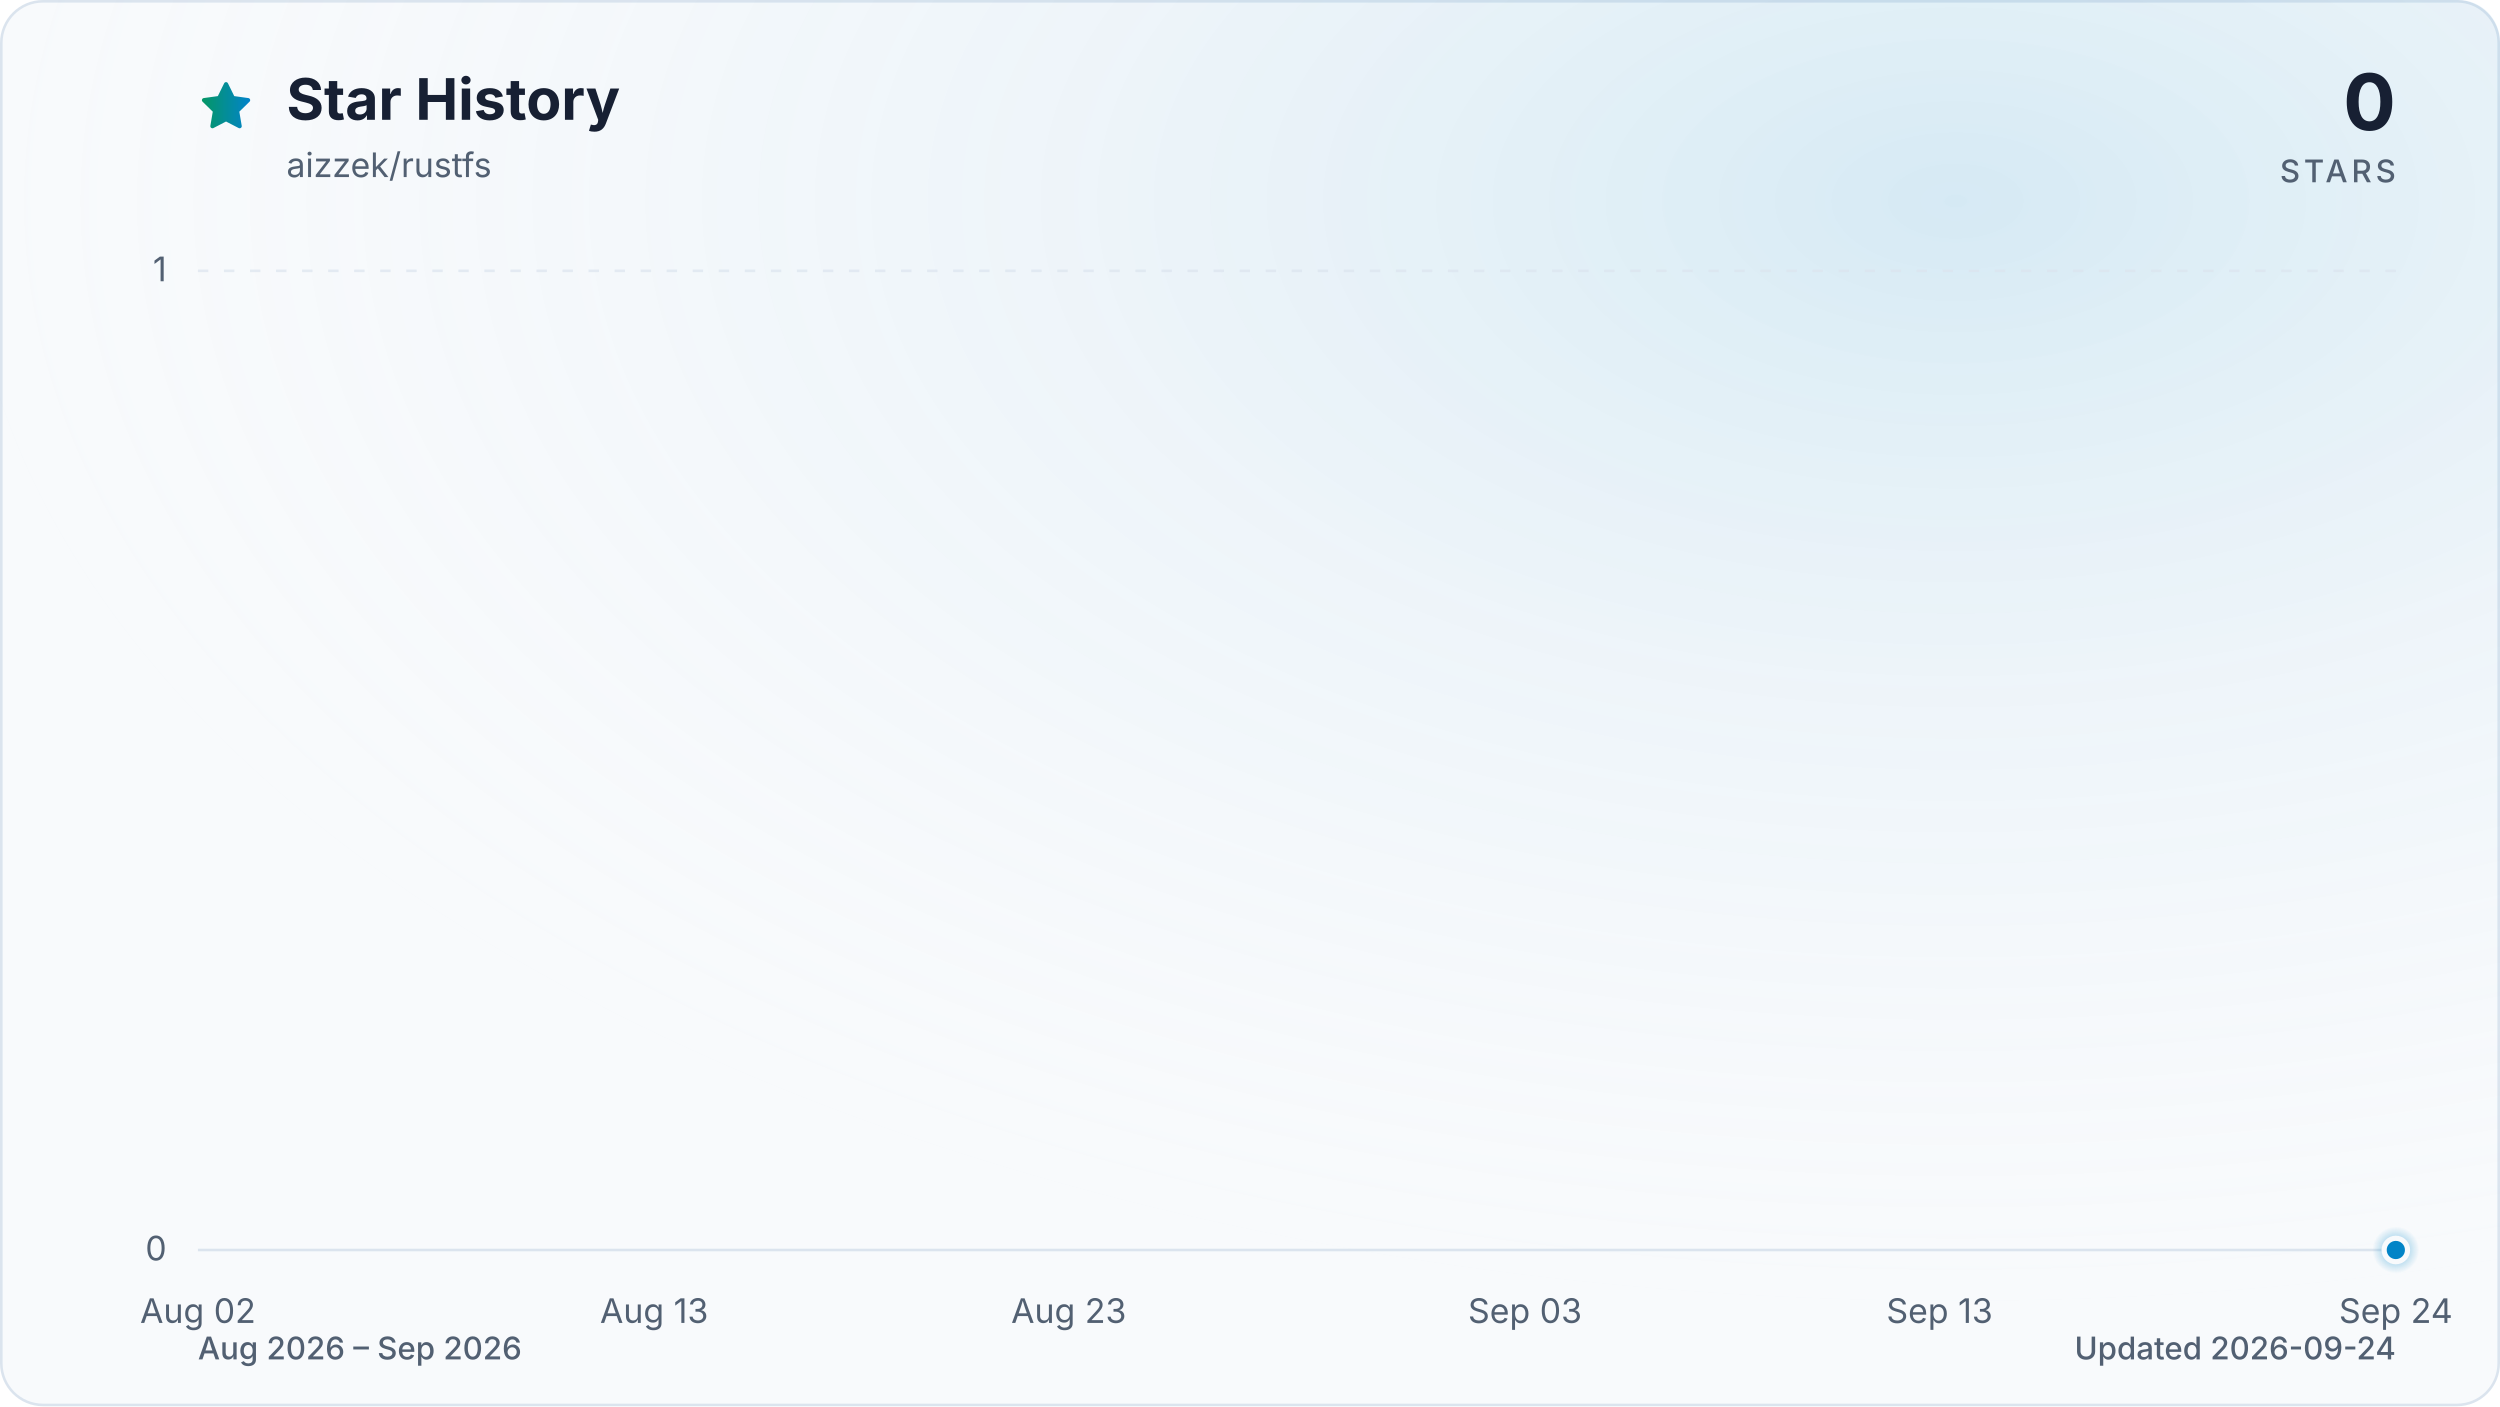
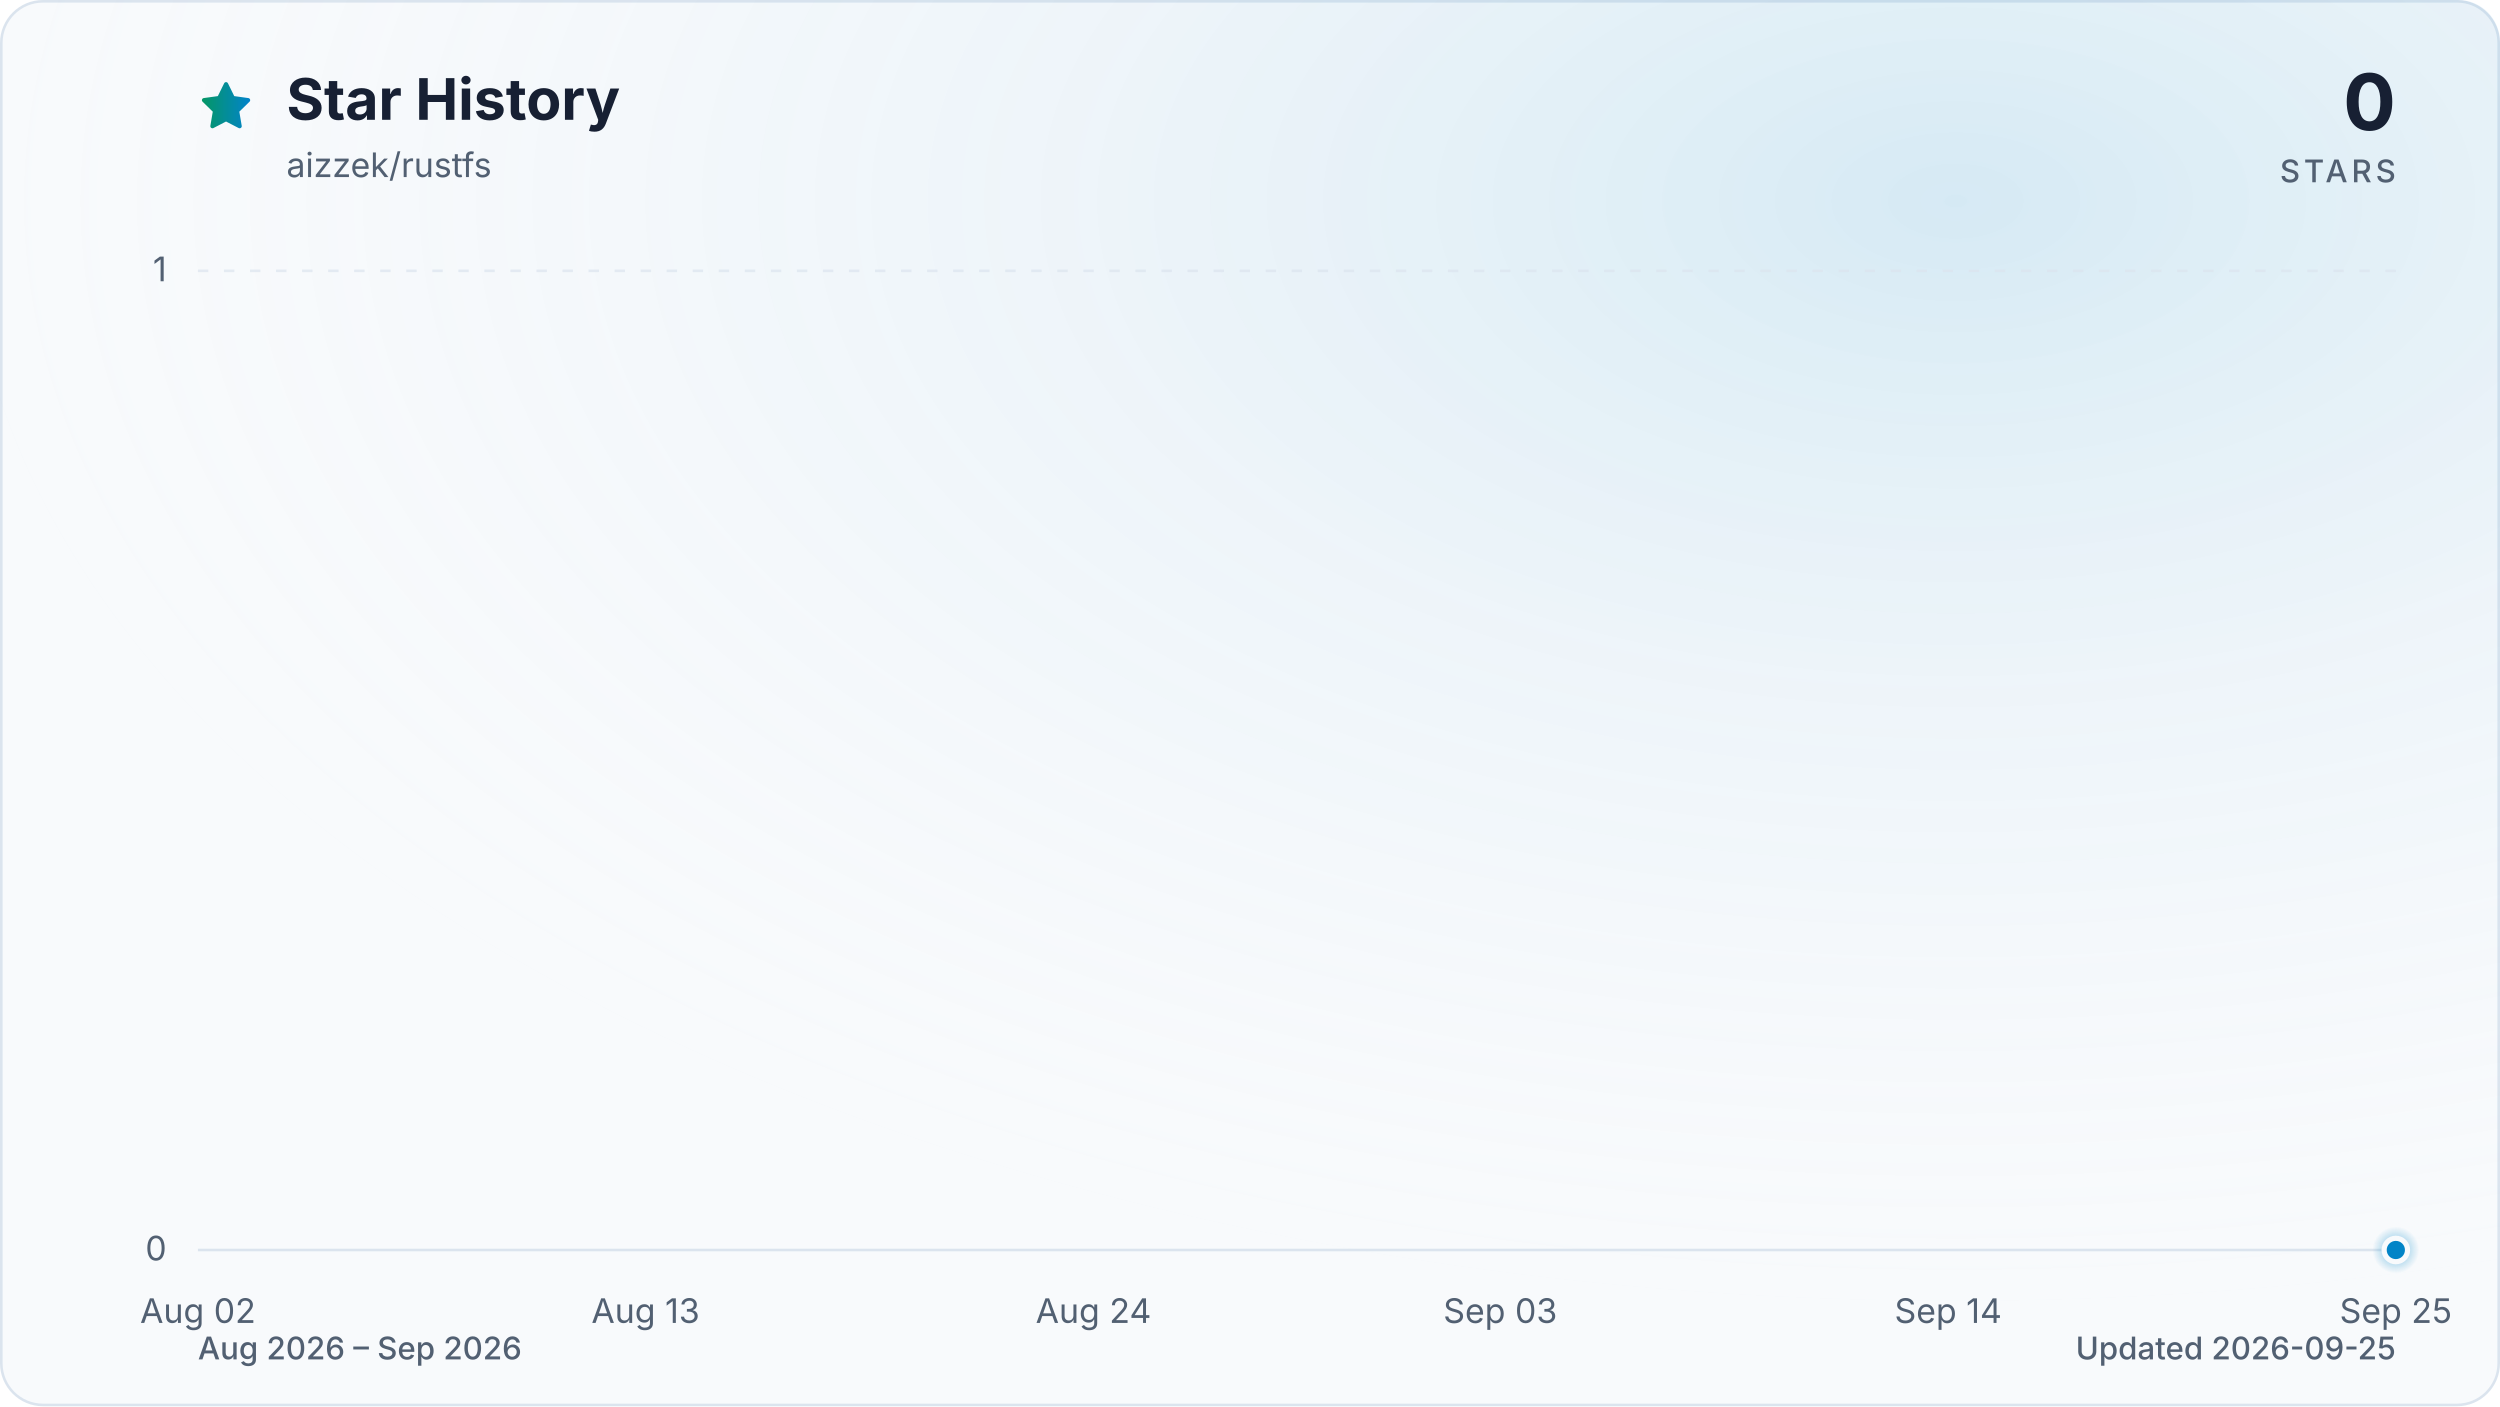
<svg xmlns="http://www.w3.org/2000/svg" viewBox="0 0 960 540" role="img" aria-labelledby="title description" data-style="gradient" data-variant="glow" data-animated="true">
  <defs>
    <linearGradient id="trend" x1="0" y1="0" x2="1" y2="0">
      <stop offset="0%" stop-color="#059669" />
      <stop offset="100%" stop-color="#0284c7" />
    </linearGradient>
    <linearGradient id="area" x1="0" y1="0" x2="0" y2="1">
      <stop offset="0%" stop-color="#059669" stop-opacity="0.30" />
      <stop offset="55%" stop-color="#0284c7" stop-opacity="0.10" />
      <stop offset="100%" stop-color="#0284c7" stop-opacity="0.01" />
    </linearGradient>
    <radialGradient id="marker-halo" cx="50%" cy="50%" r="50%">
      <stop offset="0%" stop-color="#0284c7" stop-opacity="0.55" />
      <stop offset="100%" stop-color="#0284c7" stop-opacity="0" />
    </radialGradient>
    <radialGradient id="surface-glow" cx="78%" cy="14%" r="80%">
      <stop offset="0%" stop-color="#0284c7" stop-opacity="0.14" />
      <stop offset="100%" stop-color="#f8fafc" stop-opacity="0" />
    </radialGradient>
    <filter id="trend-glow" x="-20%" y="-20%" width="140%" height="140%">
      <feGaussianBlur stdDeviation="7" />
    </filter>
  </defs>
  <style>
.trend-enter{transform-box:fill-box;transform-origin:center;animation:trend-enter 520ms cubic-bezier(0.16,1,0.3,1)}
.marker-enter{transform-box:fill-box;transform-origin:center;animation:marker-enter 320ms cubic-bezier(0.16,1,0.3,1) 200ms both}
.marker-pulse{transform-box:fill-box;transform-origin:center;animation:marker-pulse 2.6s ease-out infinite}
@keyframes trend-enter{from{opacity:.35;transform:translateY(10px)}to{opacity:1;transform:translateY(0)}}
@keyframes marker-enter{from{opacity:0;transform:scale(.4)}to{opacity:1;transform:scale(1)}}
@keyframes marker-pulse{0%{opacity:.5;transform:scale(.7)}70%,100%{opacity:0;transform:scale(2.1)}}
@media (prefers-reduced-motion:reduce){.trend-enter,.marker-enter,.marker-pulse{animation:none!important}}
@media (prefers-reduced-motion:reduce){.marker-pulse{opacity:0}}
</style>
  <rect x="0.5" y="0.5" width="959" height="539" fill="#f8fafc" stroke="#dbe4ee" stroke-width="1" rx="16" />
  <rect width="960" height="540" fill="url(#surface-glow)" rx="16" />
  <path d="M12 2.6l2.9 5.9 6.5.9-4.7 4.6 1.1 6.5-5.8-3-5.8 3 1.1-6.5-4.7-4.6 6.5-.9L12 2.6Z" transform="translate(76 30) scale(.9)" fill="url(#trend)" stroke="url(#trend)" stroke-width="1.8" stroke-linejoin="round" aria-hidden="true" />
  <text x="110" y="46" fill="#172033" font-family="ui-sans-serif, system-ui, -apple-system, BlinkMacSystemFont, 'Segoe UI', sans-serif" font-size="22" font-weight="700">Star History</text>
  <text x="110" y="68" fill="#526072" font-family="ui-sans-serif, system-ui, -apple-system, BlinkMacSystemFont, 'Segoe UI', sans-serif" font-size="13">aizzek/rustfs</text>
  <text x="920" y="50" fill="#172033" font-family="ui-sans-serif, system-ui, -apple-system, BlinkMacSystemFont, 'Segoe UI', sans-serif" font-size="30" font-weight="700" text-anchor="end">0</text>
  <text x="920" y="70" fill="#526072" font-family="ui-sans-serif, system-ui, -apple-system, BlinkMacSystemFont, 'Segoe UI', sans-serif" font-size="12" font-weight="500" letter-spacing="1.5" text-anchor="end">STARS</text>
  <line x1="76" y1="480.0" x2="920" y2="480.0" stroke="#dbe4ee" stroke-width="1" stroke-dasharray="0" opacity="1" />
  <text x="64" y="484.0" fill="#526072" font-family="ui-sans-serif, system-ui, -apple-system, BlinkMacSystemFont, 'Segoe UI', sans-serif" font-size="13" text-anchor="end">0</text>
  <line x1="76" y1="104.0" x2="920" y2="104.0" stroke="#dbe4ee" stroke-width="1" stroke-dasharray="4 6" opacity="0.7" />
  <text x="64" y="108.0" fill="#526072" font-family="ui-sans-serif, system-ui, -apple-system, BlinkMacSystemFont, 'Segoe UI', sans-serif" font-size="13" text-anchor="end">1</text>
  <text x="76.0" y="508" fill="#526072" font-family="ui-sans-serif, system-ui, -apple-system, BlinkMacSystemFont, 'Segoe UI', sans-serif" font-size="13" text-anchor="middle">Aug 02</text>
-   <text x="251.2" y="508" fill="#526072" font-family="ui-sans-serif, system-ui, -apple-system, BlinkMacSystemFont, 'Segoe UI', sans-serif" font-size="13" text-anchor="middle">Aug 13</text>
-   <text x="410.4" y="508" fill="#526072" font-family="ui-sans-serif, system-ui, -apple-system, BlinkMacSystemFont, 'Segoe UI', sans-serif" font-size="13" text-anchor="middle">Aug 23</text>
-   <text x="585.6" y="508" fill="#526072" font-family="ui-sans-serif, system-ui, -apple-system, BlinkMacSystemFont, 'Segoe UI', sans-serif" font-size="13" text-anchor="middle">Sep 03</text>
-   <text x="744.8" y="508" fill="#526072" font-family="ui-sans-serif, system-ui, -apple-system, BlinkMacSystemFont, 'Segoe UI', sans-serif" font-size="13" text-anchor="middle">Sep 13</text>
-   <text x="920.0" y="508" fill="#526072" font-family="ui-sans-serif, system-ui, -apple-system, BlinkMacSystemFont, 'Segoe UI', sans-serif" font-size="13" text-anchor="middle">Sep 24</text>
+   <text x="247.9" y="508" fill="#526072" font-family="ui-sans-serif, system-ui, -apple-system, BlinkMacSystemFont, 'Segoe UI', sans-serif" font-size="13" text-anchor="middle">Aug 13</text>
+   <text x="419.9" y="508" fill="#526072" font-family="ui-sans-serif, system-ui, -apple-system, BlinkMacSystemFont, 'Segoe UI', sans-serif" font-size="13" text-anchor="middle">Aug 24</text>
+   <text x="576.1" y="508" fill="#526072" font-family="ui-sans-serif, system-ui, -apple-system, BlinkMacSystemFont, 'Segoe UI', sans-serif" font-size="13" text-anchor="middle">Sep 03</text>
+   <text x="748.1" y="508" fill="#526072" font-family="ui-sans-serif, system-ui, -apple-system, BlinkMacSystemFont, 'Segoe UI', sans-serif" font-size="13" text-anchor="middle">Sep 14</text>
+   <text x="920.0" y="508" fill="#526072" font-family="ui-sans-serif, system-ui, -apple-system, BlinkMacSystemFont, 'Segoe UI', sans-serif" font-size="13" text-anchor="middle">Sep 25</text>
  <g class="trend-enter">
-     <path d="M 76.0 480.0 C 81.3 480.0, 86.6 480.0, 91.9 480.0 C 97.2 480.0, 102.5 480.0, 107.8 480.0 C 113.2 480.0, 118.5 480.0, 123.8 480.0 C 129.1 480.0, 134.4 480.0, 139.7 480.0 C 145.0 480.0, 150.3 480.0, 155.6 480.0 C 160.9 480.0, 166.2 480.0, 171.5 480.0 C 176.9 480.0, 182.2 480.0, 187.5 480.0 C 192.8 480.0, 198.1 480.0, 203.4 480.0 C 208.7 480.0, 214.0 480.0, 219.3 480.0 C 224.6 480.0, 229.9 480.0, 235.2 480.0 C 240.6 480.0, 245.9 480.0, 251.2 480.0 C 256.5 480.0, 261.8 480.0, 267.1 480.0 C 272.4 480.0, 277.7 480.0, 283.0 480.0 C 288.3 480.0, 293.6 480.0, 298.9 480.0 C 304.3 480.0, 309.6 480.0, 314.9 480.0 C 320.2 480.0, 325.5 480.0, 330.8 480.0 C 336.1 480.0, 341.4 480.0, 346.7 480.0 C 352.0 480.0, 357.3 480.0, 362.6 480.0 C 367.9 480.0, 373.3 480.0, 378.6 480.0 C 383.9 480.0, 389.2 480.0, 394.5 480.0 C 399.8 480.0, 405.1 480.0, 410.4 480.0 C 415.7 480.0, 421.0 480.0, 426.3 480.0 C 431.6 480.0, 437.0 480.0, 442.3 480.0 C 447.6 480.0, 452.9 480.0, 458.2 480.0 C 463.5 480.0, 468.8 480.0, 474.1 480.0 C 479.4 480.0, 484.7 480.0, 490.0 480.0 C 495.3 480.0, 500.7 480.0, 506.0 480.0 C 511.3 480.0, 516.6 480.0, 521.9 480.0 C 527.2 480.0, 532.5 480.0, 537.8 480.0 C 543.1 480.0, 548.4 480.0, 553.7 480.0 C 559.0 480.0, 564.4 480.0, 569.7 480.0 C 575.0 480.0, 580.3 480.0, 585.6 480.0 C 590.9 480.0, 596.2 480.0, 601.5 480.0 C 606.8 480.0, 612.1 480.0, 617.4 480.0 C 622.7 480.0, 628.1 480.0, 633.4 480.0 C 638.7 480.0, 644.0 480.0, 649.3 480.0 C 654.6 480.0, 659.9 480.0, 665.2 480.0 C 670.5 480.0, 675.8 480.0, 681.1 480.0 C 686.4 480.0, 691.7 480.0, 697.1 480.0 C 702.4 480.0, 707.7 480.0, 713.0 480.0 C 718.3 480.0, 723.6 480.0, 728.9 480.0 C 734.2 480.0, 739.5 480.0, 744.8 480.0 C 750.1 480.0, 755.4 480.0, 760.8 480.0 C 766.1 480.0, 771.4 480.0, 776.7 480.0 C 782.0 480.0, 787.3 480.0, 792.6 480.0 C 797.9 480.0, 803.2 480.0, 808.5 480.0 C 813.8 480.0, 819.1 480.0, 824.5 480.0 C 829.8 480.0, 835.1 480.0, 840.4 480.0 C 845.7 480.0, 851.0 480.0, 856.3 480.0 C 861.6 480.0, 866.9 480.0, 872.2 480.0 C 882.8 480.0, 893.5 480.0, 904.1 480.0 C 909.4 480.0, 914.7 480.0, 920.0 480.0 L 920.0 480.0 L 76.0 480.0 Z" fill="url(#area)" />
-     <path d="M 76.0 480.0 C 81.3 480.0, 86.6 480.0, 91.9 480.0 C 97.2 480.0, 102.5 480.0, 107.8 480.0 C 113.2 480.0, 118.5 480.0, 123.8 480.0 C 129.1 480.0, 134.4 480.0, 139.7 480.0 C 145.0 480.0, 150.3 480.0, 155.6 480.0 C 160.9 480.0, 166.2 480.0, 171.5 480.0 C 176.9 480.0, 182.2 480.0, 187.5 480.0 C 192.8 480.0, 198.1 480.0, 203.4 480.0 C 208.7 480.0, 214.0 480.0, 219.3 480.0 C 224.6 480.0, 229.9 480.0, 235.2 480.0 C 240.6 480.0, 245.9 480.0, 251.2 480.0 C 256.5 480.0, 261.8 480.0, 267.1 480.0 C 272.4 480.0, 277.7 480.0, 283.0 480.0 C 288.3 480.0, 293.6 480.0, 298.9 480.0 C 304.3 480.0, 309.6 480.0, 314.9 480.0 C 320.2 480.0, 325.5 480.0, 330.8 480.0 C 336.1 480.0, 341.4 480.0, 346.7 480.0 C 352.0 480.0, 357.3 480.0, 362.6 480.0 C 367.9 480.0, 373.3 480.0, 378.6 480.0 C 383.9 480.0, 389.2 480.0, 394.5 480.0 C 399.8 480.0, 405.1 480.0, 410.4 480.0 C 415.7 480.0, 421.0 480.0, 426.3 480.0 C 431.6 480.0, 437.0 480.0, 442.3 480.0 C 447.6 480.0, 452.9 480.0, 458.2 480.0 C 463.5 480.0, 468.8 480.0, 474.1 480.0 C 479.4 480.0, 484.7 480.0, 490.0 480.0 C 495.3 480.0, 500.7 480.0, 506.0 480.0 C 511.3 480.0, 516.6 480.0, 521.9 480.0 C 527.2 480.0, 532.5 480.0, 537.8 480.0 C 543.1 480.0, 548.4 480.0, 553.7 480.0 C 559.0 480.0, 564.4 480.0, 569.7 480.0 C 575.0 480.0, 580.3 480.0, 585.6 480.0 C 590.9 480.0, 596.2 480.0, 601.5 480.0 C 606.8 480.0, 612.1 480.0, 617.4 480.0 C 622.7 480.0, 628.1 480.0, 633.4 480.0 C 638.7 480.0, 644.0 480.0, 649.3 480.0 C 654.6 480.0, 659.9 480.0, 665.2 480.0 C 670.5 480.0, 675.8 480.0, 681.1 480.0 C 686.4 480.0, 691.7 480.0, 697.1 480.0 C 702.4 480.0, 707.7 480.0, 713.0 480.0 C 718.3 480.0, 723.6 480.0, 728.9 480.0 C 734.2 480.0, 739.5 480.0, 744.8 480.0 C 750.1 480.0, 755.4 480.0, 760.8 480.0 C 766.1 480.0, 771.4 480.0, 776.7 480.0 C 782.0 480.0, 787.3 480.0, 792.6 480.0 C 797.9 480.0, 803.2 480.0, 808.5 480.0 C 813.8 480.0, 819.1 480.0, 824.5 480.0 C 829.8 480.0, 835.1 480.0, 840.4 480.0 C 845.7 480.0, 851.0 480.0, 856.3 480.0 C 861.6 480.0, 866.9 480.0, 872.2 480.0 C 882.8 480.0, 893.5 480.0, 904.1 480.0 C 909.4 480.0, 914.7 480.0, 920.0 480.0" fill="none" stroke="url(#trend)" stroke-width="12" stroke-linecap="round" stroke-linejoin="round" opacity="0.16" filter="url(#trend-glow)" />
-     <path d="M 76.0 480.0 C 81.3 480.0, 86.6 480.0, 91.9 480.0 C 97.2 480.0, 102.5 480.0, 107.8 480.0 C 113.2 480.0, 118.5 480.0, 123.8 480.0 C 129.1 480.0, 134.4 480.0, 139.7 480.0 C 145.0 480.0, 150.3 480.0, 155.6 480.0 C 160.9 480.0, 166.2 480.0, 171.5 480.0 C 176.9 480.0, 182.2 480.0, 187.5 480.0 C 192.8 480.0, 198.1 480.0, 203.4 480.0 C 208.7 480.0, 214.0 480.0, 219.3 480.0 C 224.6 480.0, 229.9 480.0, 235.2 480.0 C 240.6 480.0, 245.9 480.0, 251.2 480.0 C 256.5 480.0, 261.8 480.0, 267.1 480.0 C 272.4 480.0, 277.7 480.0, 283.0 480.0 C 288.3 480.0, 293.6 480.0, 298.9 480.0 C 304.3 480.0, 309.6 480.0, 314.9 480.0 C 320.2 480.0, 325.5 480.0, 330.8 480.0 C 336.1 480.0, 341.4 480.0, 346.7 480.0 C 352.0 480.0, 357.3 480.0, 362.6 480.0 C 367.9 480.0, 373.3 480.0, 378.6 480.0 C 383.9 480.0, 389.2 480.0, 394.5 480.0 C 399.8 480.0, 405.1 480.0, 410.4 480.0 C 415.7 480.0, 421.0 480.0, 426.3 480.0 C 431.6 480.0, 437.0 480.0, 442.3 480.0 C 447.6 480.0, 452.9 480.0, 458.2 480.0 C 463.5 480.0, 468.8 480.0, 474.1 480.0 C 479.4 480.0, 484.7 480.0, 490.0 480.0 C 495.3 480.0, 500.7 480.0, 506.0 480.0 C 511.3 480.0, 516.6 480.0, 521.9 480.0 C 527.2 480.0, 532.5 480.0, 537.8 480.0 C 543.1 480.0, 548.4 480.0, 553.7 480.0 C 559.0 480.0, 564.4 480.0, 569.7 480.0 C 575.0 480.0, 580.3 480.0, 585.6 480.0 C 590.9 480.0, 596.2 480.0, 601.5 480.0 C 606.8 480.0, 612.1 480.0, 617.4 480.0 C 622.7 480.0, 628.1 480.0, 633.4 480.0 C 638.7 480.0, 644.0 480.0, 649.3 480.0 C 654.6 480.0, 659.9 480.0, 665.2 480.0 C 670.5 480.0, 675.8 480.0, 681.1 480.0 C 686.4 480.0, 691.7 480.0, 697.1 480.0 C 702.4 480.0, 707.7 480.0, 713.0 480.0 C 718.3 480.0, 723.6 480.0, 728.9 480.0 C 734.2 480.0, 739.5 480.0, 744.8 480.0 C 750.1 480.0, 755.4 480.0, 760.8 480.0 C 766.1 480.0, 771.4 480.0, 776.7 480.0 C 782.0 480.0, 787.3 480.0, 792.6 480.0 C 797.9 480.0, 803.2 480.0, 808.5 480.0 C 813.8 480.0, 819.1 480.0, 824.5 480.0 C 829.8 480.0, 835.1 480.0, 840.4 480.0 C 845.7 480.0, 851.0 480.0, 856.3 480.0 C 861.6 480.0, 866.9 480.0, 872.2 480.0 C 882.8 480.0, 893.5 480.0, 904.1 480.0 C 909.4 480.0, 914.7 480.0, 920.0 480.0" fill="none" stroke="url(#trend)" stroke-width="3" stroke-linecap="round" stroke-linejoin="round" />
+     <path d="M 76.0 480.0 C 81.2 480.0, 86.4 480.0, 91.6 480.0 C 96.8 480.0, 102.0 480.0, 107.3 480.0 C 112.5 480.0, 117.7 480.0, 122.9 480.0 C 128.1 480.0, 133.3 480.0, 138.5 480.0 C 143.7 480.0, 148.9 480.0, 154.1 480.0 C 159.4 480.0, 164.6 480.0, 169.8 480.0 C 175.0 480.0, 180.2 480.0, 185.4 480.0 C 190.6 480.0, 195.8 480.0, 201.0 480.0 C 206.2 480.0, 211.5 480.0, 216.7 480.0 C 221.9 480.0, 227.1 480.0, 232.3 480.0 C 237.5 480.0, 242.7 480.0, 247.9 480.0 C 253.1 480.0, 258.3 480.0, 263.6 480.0 C 268.8 480.0, 274.0 480.0, 279.2 480.0 C 284.4 480.0, 289.6 480.0, 294.8 480.0 C 300.0 480.0, 305.2 480.0, 310.4 480.0 C 315.7 480.0, 320.9 480.0, 326.1 480.0 C 331.3 480.0, 336.5 480.0, 341.7 480.0 C 346.9 480.0, 352.1 480.0, 357.3 480.0 C 362.5 480.0, 367.8 480.0, 373.0 480.0 C 378.2 480.0, 383.4 480.0, 388.6 480.0 C 393.8 480.0, 399.0 480.0, 404.2 480.0 C 409.4 480.0, 414.6 480.0, 419.9 480.0 C 425.1 480.0, 430.3 480.0, 435.5 480.0 C 440.7 480.0, 445.9 480.0, 451.1 480.0 C 456.3 480.0, 461.5 480.0, 466.7 480.0 C 472.0 480.0, 477.2 480.0, 482.4 480.0 C 487.6 480.0, 492.8 480.0, 498.0 480.0 C 503.2 480.0, 508.4 480.0, 513.6 480.0 C 518.8 480.0, 524.0 480.0, 529.3 480.0 C 534.5 480.0, 539.7 480.0, 544.9 480.0 C 550.1 480.0, 555.3 480.0, 560.5 480.0 C 565.7 480.0, 570.9 480.0, 576.1 480.0 C 581.4 480.0, 586.6 480.0, 591.8 480.0 C 597.0 480.0, 602.2 480.0, 607.4 480.0 C 612.6 480.0, 617.8 480.0, 623.0 480.0 C 628.2 480.0, 633.5 480.0, 638.7 480.0 C 643.9 480.0, 649.1 480.0, 654.3 480.0 C 659.5 480.0, 664.7 480.0, 669.9 480.0 C 675.1 480.0, 680.3 480.0, 685.6 480.0 C 690.8 480.0, 696.0 480.0, 701.2 480.0 C 706.4 480.0, 711.6 480.0, 716.8 480.0 C 722.0 480.0, 727.2 480.0, 732.4 480.0 C 737.7 480.0, 742.9 480.0, 748.1 480.0 C 753.3 480.0, 758.5 480.0, 763.7 480.0 C 768.9 480.0, 774.1 480.0, 779.3 480.0 C 784.5 480.0, 789.8 480.0, 795.0 480.0 C 800.2 480.0, 805.4 480.0, 810.6 480.0 C 815.8 480.0, 821.0 480.0, 826.2 480.0 C 831.4 480.0, 836.6 480.0, 841.9 480.0 C 847.1 480.0, 852.3 480.0, 857.5 480.0 C 867.9 480.0, 878.3 480.0, 888.7 480.0 C 894.0 480.0, 899.2 480.0, 904.4 480.0 C 909.6 480.0, 914.8 480.0, 920.0 480.0 L 920.0 480.0 L 76.0 480.0 Z" fill="url(#area)" />
+     <path d="M 76.0 480.0 C 81.2 480.0, 86.4 480.0, 91.6 480.0 C 96.8 480.0, 102.0 480.0, 107.3 480.0 C 112.5 480.0, 117.7 480.0, 122.9 480.0 C 128.1 480.0, 133.3 480.0, 138.5 480.0 C 143.7 480.0, 148.9 480.0, 154.1 480.0 C 159.4 480.0, 164.6 480.0, 169.8 480.0 C 175.0 480.0, 180.2 480.0, 185.4 480.0 C 190.6 480.0, 195.8 480.0, 201.0 480.0 C 206.2 480.0, 211.5 480.0, 216.7 480.0 C 221.9 480.0, 227.1 480.0, 232.3 480.0 C 237.5 480.0, 242.7 480.0, 247.9 480.0 C 253.1 480.0, 258.3 480.0, 263.6 480.0 C 268.8 480.0, 274.0 480.0, 279.2 480.0 C 284.4 480.0, 289.6 480.0, 294.8 480.0 C 300.0 480.0, 305.2 480.0, 310.4 480.0 C 315.7 480.0, 320.9 480.0, 326.1 480.0 C 331.3 480.0, 336.5 480.0, 341.7 480.0 C 346.9 480.0, 352.1 480.0, 357.3 480.0 C 362.5 480.0, 367.8 480.0, 373.0 480.0 C 378.2 480.0, 383.4 480.0, 388.6 480.0 C 393.8 480.0, 399.0 480.0, 404.2 480.0 C 409.4 480.0, 414.6 480.0, 419.9 480.0 C 425.1 480.0, 430.3 480.0, 435.5 480.0 C 440.7 480.0, 445.9 480.0, 451.1 480.0 C 456.3 480.0, 461.5 480.0, 466.7 480.0 C 472.0 480.0, 477.2 480.0, 482.4 480.0 C 487.6 480.0, 492.8 480.0, 498.0 480.0 C 503.2 480.0, 508.4 480.0, 513.6 480.0 C 518.8 480.0, 524.0 480.0, 529.3 480.0 C 534.5 480.0, 539.7 480.0, 544.9 480.0 C 550.1 480.0, 555.3 480.0, 560.5 480.0 C 565.7 480.0, 570.9 480.0, 576.1 480.0 C 581.4 480.0, 586.6 480.0, 591.8 480.0 C 597.0 480.0, 602.2 480.0, 607.4 480.0 C 612.6 480.0, 617.8 480.0, 623.0 480.0 C 628.2 480.0, 633.5 480.0, 638.7 480.0 C 643.9 480.0, 649.1 480.0, 654.3 480.0 C 659.5 480.0, 664.7 480.0, 669.9 480.0 C 675.1 480.0, 680.3 480.0, 685.6 480.0 C 690.8 480.0, 696.0 480.0, 701.2 480.0 C 706.4 480.0, 711.6 480.0, 716.8 480.0 C 722.0 480.0, 727.2 480.0, 732.4 480.0 C 737.7 480.0, 742.9 480.0, 748.1 480.0 C 753.3 480.0, 758.5 480.0, 763.7 480.0 C 768.9 480.0, 774.1 480.0, 779.3 480.0 C 784.5 480.0, 789.8 480.0, 795.0 480.0 C 800.2 480.0, 805.4 480.0, 810.6 480.0 C 815.8 480.0, 821.0 480.0, 826.2 480.0 C 831.4 480.0, 836.6 480.0, 841.9 480.0 C 847.1 480.0, 852.3 480.0, 857.5 480.0 C 867.9 480.0, 878.3 480.0, 888.7 480.0 C 894.0 480.0, 899.2 480.0, 904.4 480.0 C 909.6 480.0, 914.8 480.0, 920.0 480.0" fill="none" stroke="url(#trend)" stroke-width="12" stroke-linecap="round" stroke-linejoin="round" opacity="0.16" filter="url(#trend-glow)" />
+     <path d="M 76.0 480.0 C 81.2 480.0, 86.4 480.0, 91.6 480.0 C 96.8 480.0, 102.0 480.0, 107.3 480.0 C 112.5 480.0, 117.7 480.0, 122.9 480.0 C 128.1 480.0, 133.3 480.0, 138.5 480.0 C 143.7 480.0, 148.9 480.0, 154.1 480.0 C 159.4 480.0, 164.6 480.0, 169.8 480.0 C 175.0 480.0, 180.2 480.0, 185.4 480.0 C 190.6 480.0, 195.8 480.0, 201.0 480.0 C 206.2 480.0, 211.5 480.0, 216.7 480.0 C 221.9 480.0, 227.1 480.0, 232.3 480.0 C 237.5 480.0, 242.7 480.0, 247.9 480.0 C 253.1 480.0, 258.3 480.0, 263.6 480.0 C 268.8 480.0, 274.0 480.0, 279.2 480.0 C 284.4 480.0, 289.6 480.0, 294.8 480.0 C 300.0 480.0, 305.2 480.0, 310.4 480.0 C 315.7 480.0, 320.9 480.0, 326.1 480.0 C 331.3 480.0, 336.5 480.0, 341.7 480.0 C 346.9 480.0, 352.1 480.0, 357.3 480.0 C 362.5 480.0, 367.8 480.0, 373.0 480.0 C 378.2 480.0, 383.4 480.0, 388.6 480.0 C 393.8 480.0, 399.0 480.0, 404.2 480.0 C 409.4 480.0, 414.6 480.0, 419.9 480.0 C 425.1 480.0, 430.3 480.0, 435.5 480.0 C 440.7 480.0, 445.9 480.0, 451.1 480.0 C 456.3 480.0, 461.5 480.0, 466.7 480.0 C 472.0 480.0, 477.2 480.0, 482.4 480.0 C 487.6 480.0, 492.8 480.0, 498.0 480.0 C 503.2 480.0, 508.4 480.0, 513.6 480.0 C 518.8 480.0, 524.0 480.0, 529.3 480.0 C 534.5 480.0, 539.7 480.0, 544.9 480.0 C 550.1 480.0, 555.3 480.0, 560.5 480.0 C 565.7 480.0, 570.9 480.0, 576.1 480.0 C 581.4 480.0, 586.6 480.0, 591.8 480.0 C 597.0 480.0, 602.2 480.0, 607.4 480.0 C 612.6 480.0, 617.8 480.0, 623.0 480.0 C 628.2 480.0, 633.5 480.0, 638.7 480.0 C 643.9 480.0, 649.1 480.0, 654.3 480.0 C 659.5 480.0, 664.7 480.0, 669.9 480.0 C 675.1 480.0, 680.3 480.0, 685.6 480.0 C 690.8 480.0, 696.0 480.0, 701.2 480.0 C 706.4 480.0, 711.6 480.0, 716.8 480.0 C 722.0 480.0, 727.2 480.0, 732.4 480.0 C 737.7 480.0, 742.9 480.0, 748.1 480.0 C 753.3 480.0, 758.5 480.0, 763.7 480.0 C 768.9 480.0, 774.1 480.0, 779.3 480.0 C 784.5 480.0, 789.8 480.0, 795.0 480.0 C 800.2 480.0, 805.4 480.0, 810.6 480.0 C 815.8 480.0, 821.0 480.0, 826.2 480.0 C 831.4 480.0, 836.6 480.0, 841.9 480.0 C 847.1 480.0, 852.3 480.0, 857.5 480.0 C 867.9 480.0, 878.3 480.0, 888.7 480.0 C 894.0 480.0, 899.2 480.0, 904.4 480.0 C 909.6 480.0, 914.8 480.0, 920.0 480.0" fill="none" stroke="url(#trend)" stroke-width="3" stroke-linecap="round" stroke-linejoin="round" />
  </g>
  <g class="marker-enter">
    <circle class="marker-pulse" cx="920.0" cy="480.0" r="9" fill="url(#marker-halo)" />
    <circle cx="920.0" cy="480.0" r="4.5" fill="#0284c7" stroke="#f8fafc" stroke-width="2" />
  </g>
  <text x="76" y="522" fill="#526072" font-family="ui-sans-serif, system-ui, -apple-system, BlinkMacSystemFont, 'Segoe UI', sans-serif" font-size="12" font-weight="500">Aug 2026 – Sep 2026</text>
-   <text x="920" y="522" fill="#526072" font-family="ui-sans-serif, system-ui, -apple-system, BlinkMacSystemFont, 'Segoe UI', sans-serif" font-size="12" font-weight="500" text-anchor="end">Updated 2026-09-24</text>
+   <text x="920" y="522" fill="#526072" font-family="ui-sans-serif, system-ui, -apple-system, BlinkMacSystemFont, 'Segoe UI', sans-serif" font-size="12" font-weight="500" text-anchor="end">Updated 2026-09-25</text>
</svg>
